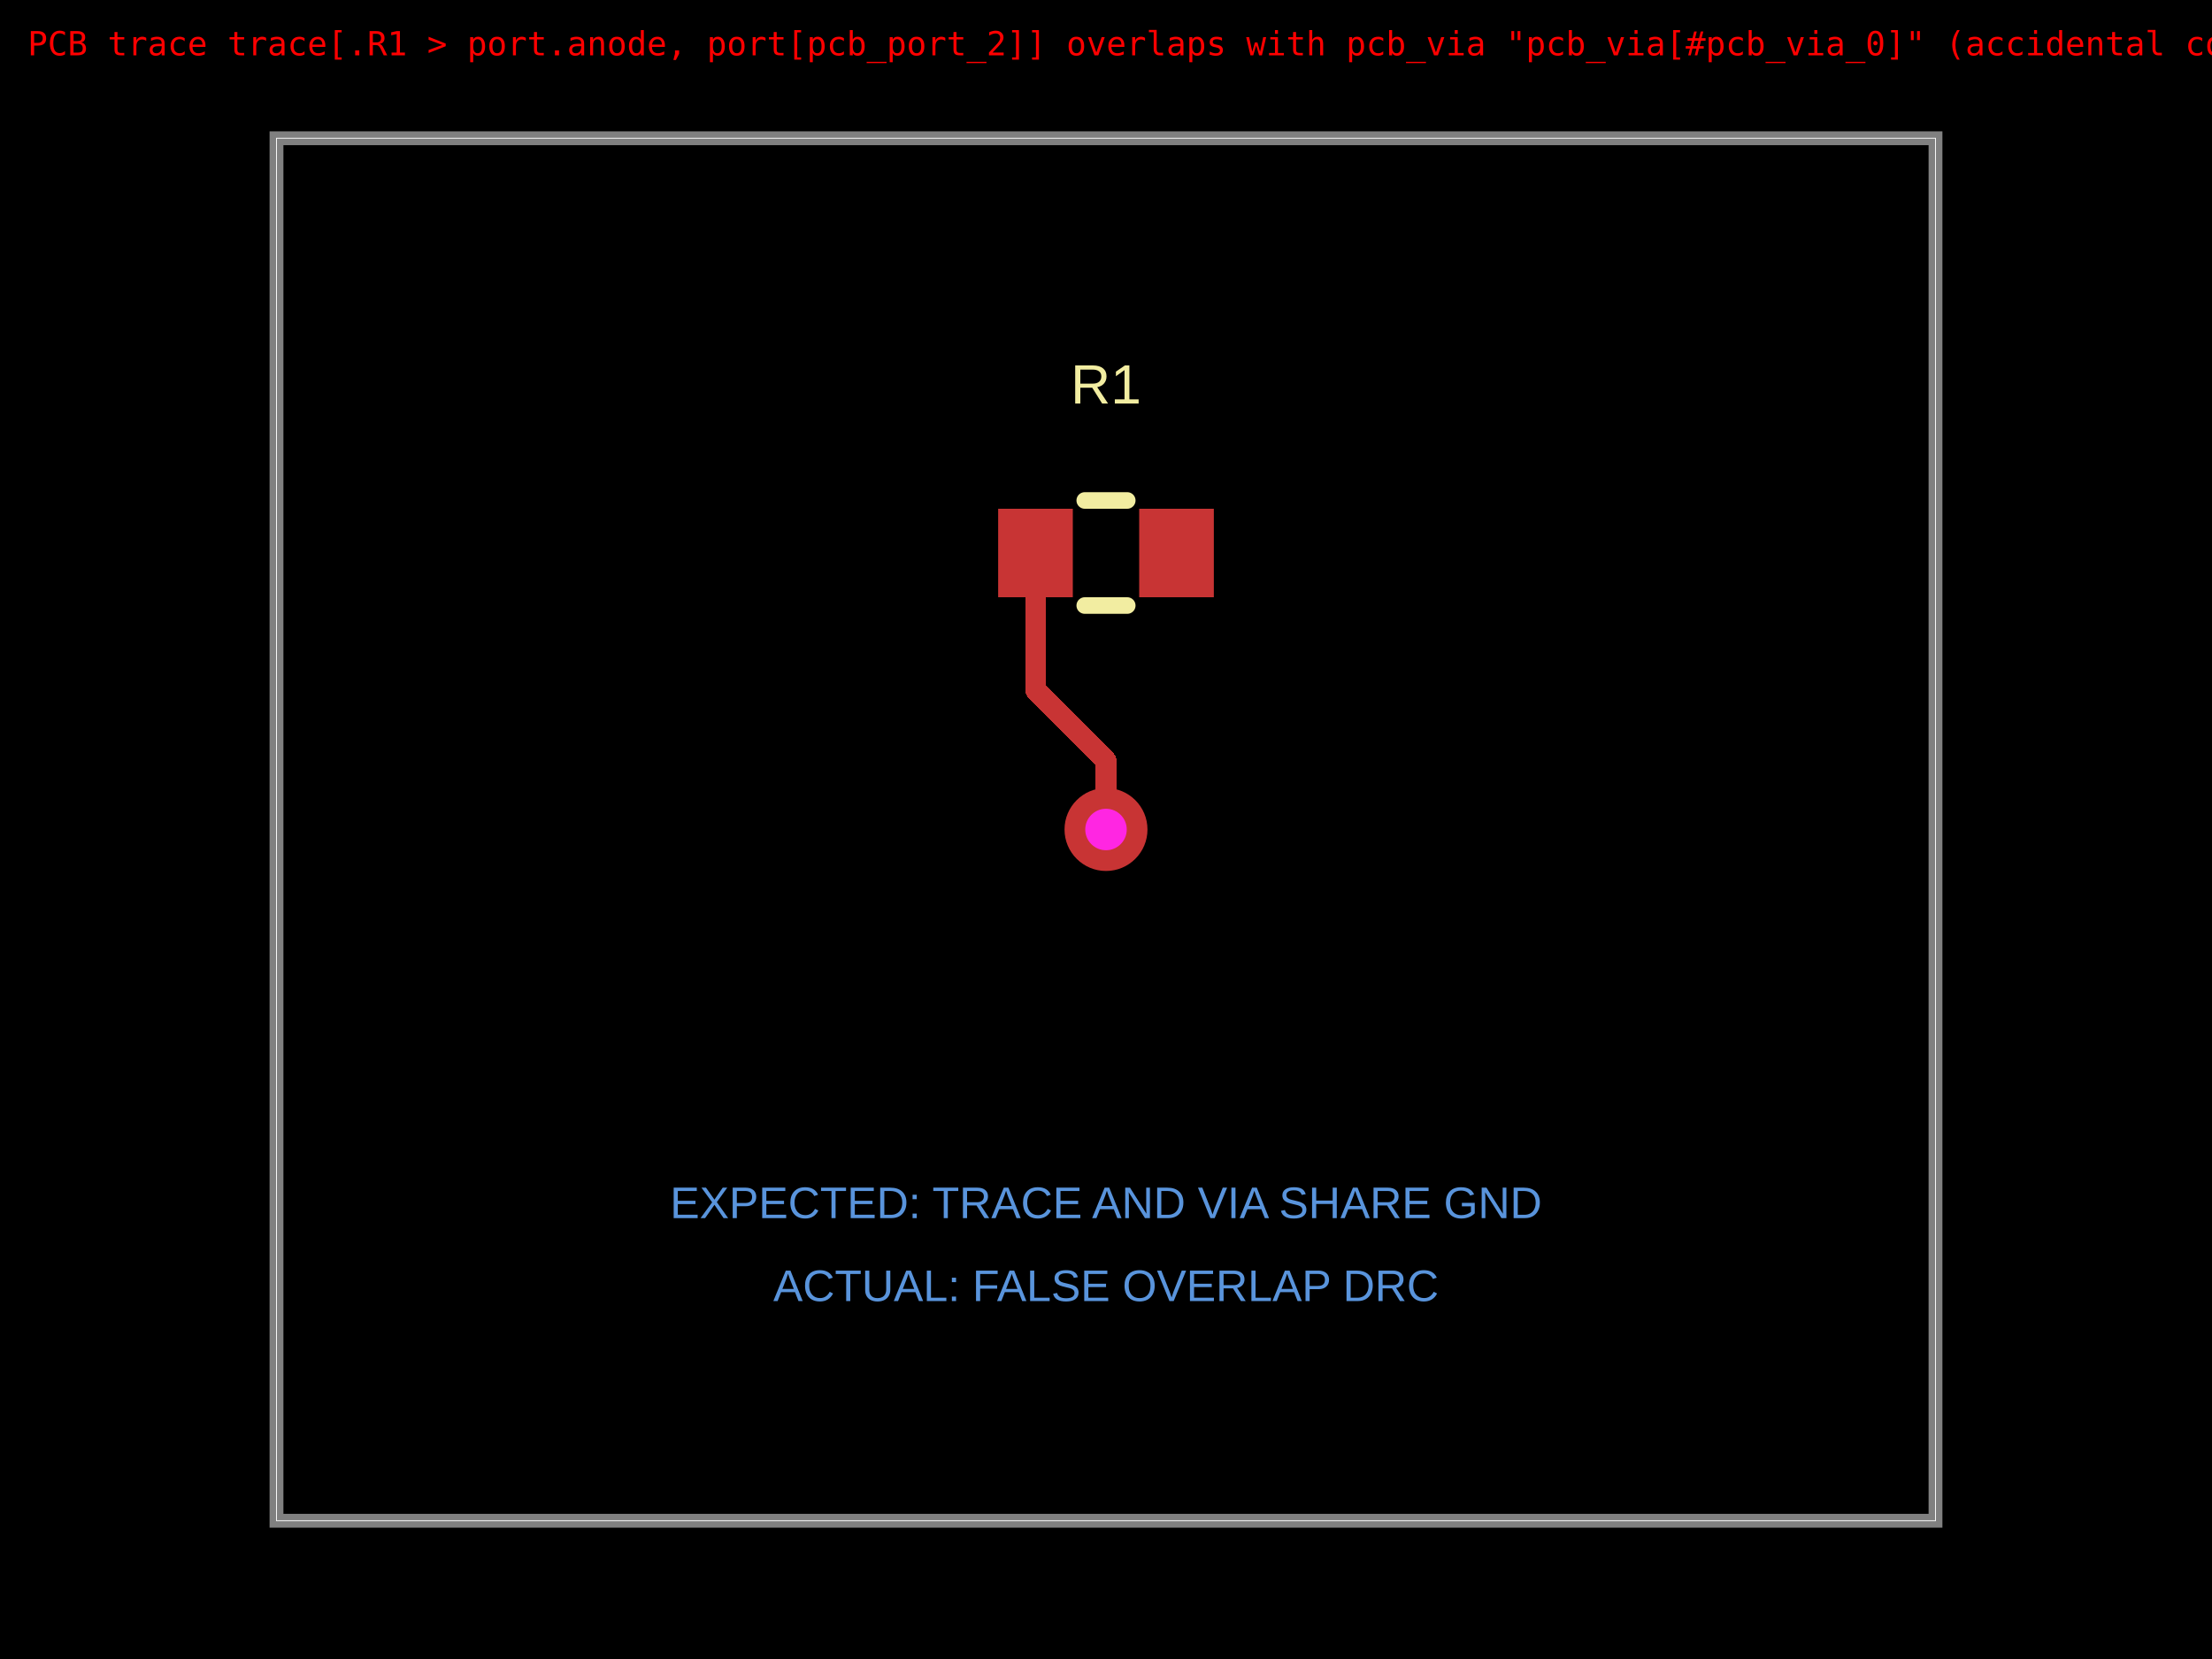
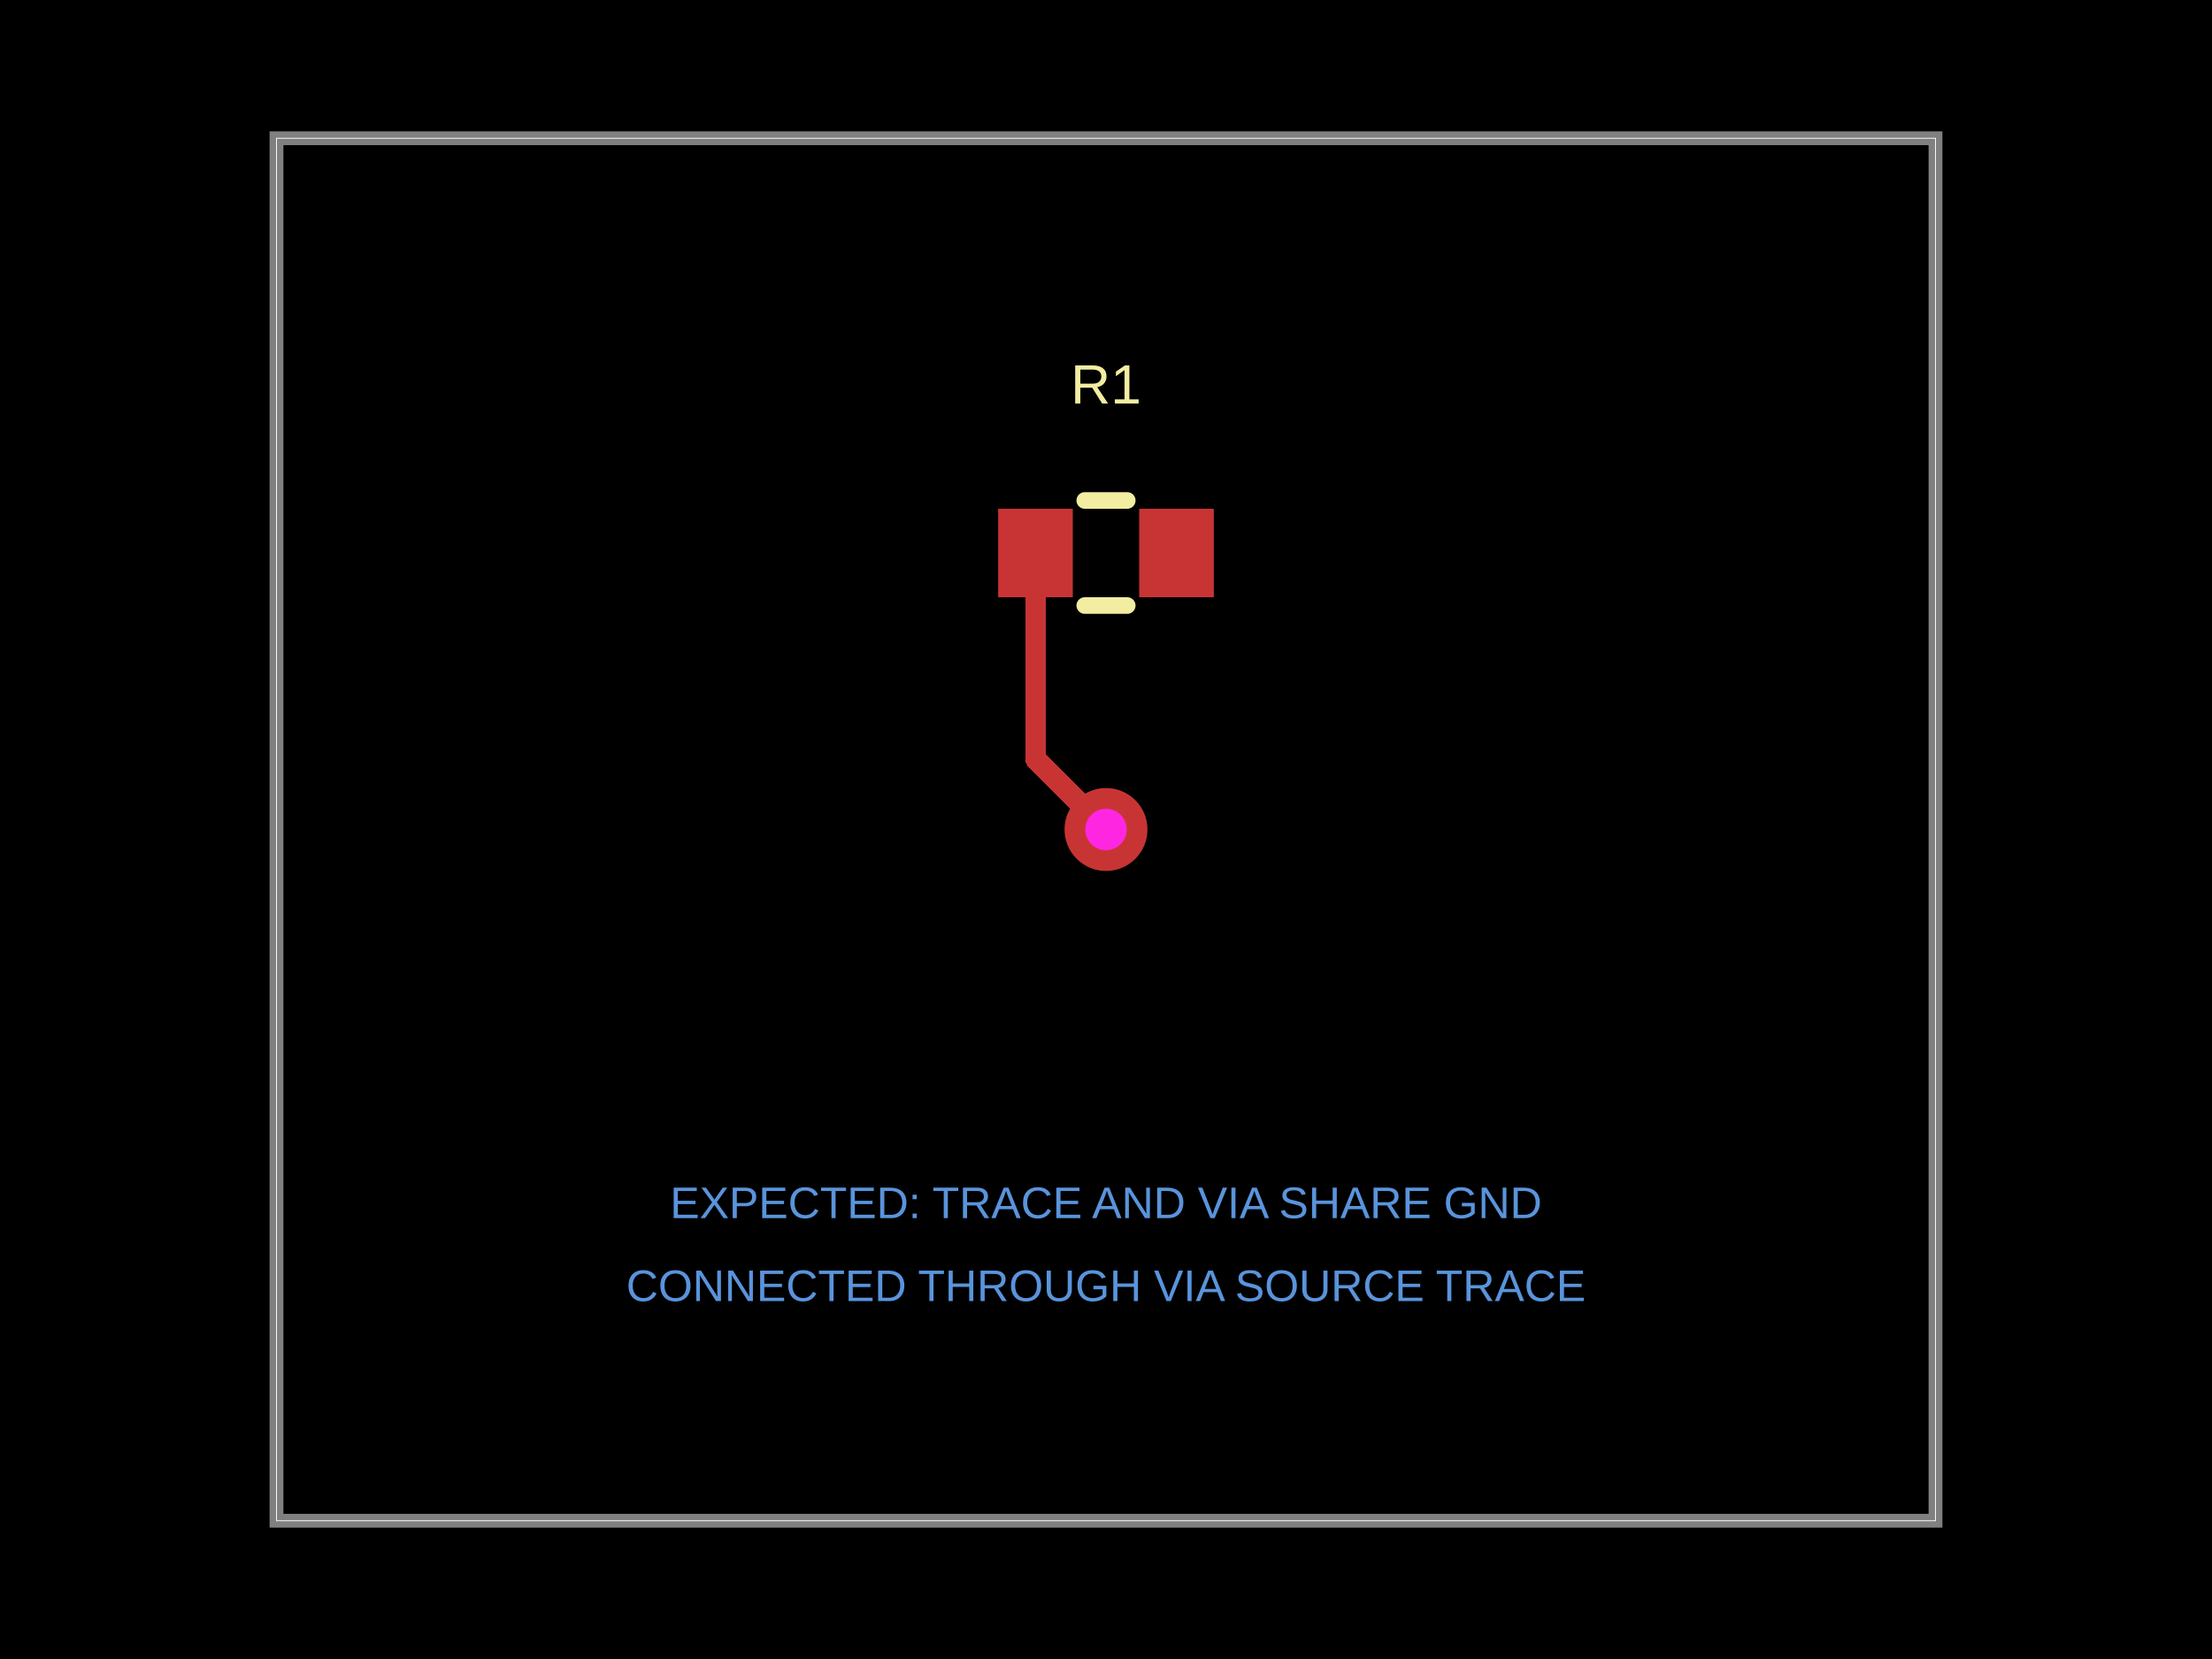
- <svg xmlns="http://www.w3.org/2000/svg" width="800" height="600" data-software-used-string="@tscircuit/core@0.0.1686">
+ <svg xmlns="http://www.w3.org/2000/svg" width="800" height="600" data-software-used-string="@tscircuit/core@0.0.1688">
  <style />
  <rect class="boundary" x="0" y="0" fill="#000" width="800" height="600" data-type="pcb_background" data-pcb-layer="global" />
  <rect class="pcb-boundary" fill="none" stroke="#fff" stroke-width="0.3" x="100" y="50" width="600" height="500" data-type="pcb_boundary" data-pcb-layer="global" />
  <path class="pcb-board" d="M 100 550 L 700 550 L 700 50 L 100 50 Z" fill="none" stroke="rgba(255, 255, 255, 0.5)" stroke-width="5" data-type="pcb_board" data-pcb-layer="board" />
  <rect class="pcb-pad" fill="rgb(200, 52, 52)" x="361" y="184" width="27" height="32" data-type="pcb_smtpad" data-pcb-layer="top" data-pad-name="R1.pin1" />
  <rect class="pcb-pad" fill="rgb(200, 52, 52)" x="412" y="184" width="27" height="32" data-type="pcb_smtpad" data-pcb-layer="top" data-pad-name="R1.pin2" />
-   <path class="pcb-trace" stroke="rgb(200, 52, 52)" fill="none" d="M 374.5 200 L 374.5 249.558" stroke-width="7.5" stroke-linecap="round" stroke-linejoin="round" shape-rendering="crispEdges" data-type="pcb_trace" data-pcb-layer="top" />
-   <path class="pcb-trace" stroke="rgb(200, 52, 52)" fill="none" d="M 374.5 249.558 L 392.487 267.546" stroke-width="7.5" stroke-linecap="round" stroke-linejoin="round" shape-rendering="crispEdges" data-type="pcb_trace" data-pcb-layer="top" />
-   <path class="pcb-trace" stroke="rgb(200, 52, 52)" fill="none" d="M 392.487 267.546 L 400 275.058" stroke-width="7.5" stroke-linecap="round" stroke-linejoin="round" shape-rendering="crispEdges" data-type="pcb_trace" data-pcb-layer="top" />
-   <path class="pcb-trace" stroke="rgb(200, 52, 52)" fill="none" d="M 400 275.058 L 400 285" stroke-width="7.5" stroke-linecap="round" stroke-linejoin="round" shape-rendering="crispEdges" data-type="pcb_trace" data-pcb-layer="top" />
-   <path class="pcb-trace" stroke="rgb(200, 52, 52)" fill="none" d="M 400 285 L 400 295" stroke-width="7.5" stroke-linecap="round" stroke-linejoin="round" shape-rendering="crispEdges" data-type="pcb_trace" data-pcb-layer="top" />
-   <path class="pcb-trace" stroke="rgb(200, 52, 52)" fill="none" d="M 400 295 L 400 300" stroke-width="7.5" stroke-linecap="round" stroke-linejoin="round" shape-rendering="crispEdges" data-type="pcb_trace" data-pcb-layer="top" />
+   <path class="pcb-trace" stroke="rgb(200, 52, 52)" fill="none" d="M 400 300 L 374.5 274.5" stroke-width="7.5" stroke-linecap="round" stroke-linejoin="round" shape-rendering="crispEdges" data-type="pcb_trace" data-pcb-layer="top" />
+   <path class="pcb-trace" stroke="rgb(200, 52, 52)" fill="none" d="M 374.5 274.5 L 374.5 200" stroke-width="7.5" stroke-linecap="round" stroke-linejoin="round" shape-rendering="crispEdges" data-type="pcb_trace" data-pcb-layer="top" />
  <path class="pcb-silkscreen pcb-silkscreen-top" d="M 392.318 181 L 407.682 181" fill="none" stroke="#f2eda1" stroke-width="6" stroke-linecap="round" stroke-linejoin="round" data-pcb-component-id="pcb_component_0" data-pcb-silkscreen-path-id="pcb_silkscreen_path_0" data-type="pcb_silkscreen_path" data-pcb-layer="top" />
  <path class="pcb-silkscreen pcb-silkscreen-top" d="M 392.318 219 L 407.682 219" fill="none" stroke="#f2eda1" stroke-width="6" stroke-linecap="round" stroke-linejoin="round" data-pcb-component-id="pcb_component_0" data-pcb-silkscreen-path-id="pcb_silkscreen_path_1" data-type="pcb_silkscreen_path" data-pcb-layer="top" />
  <text x="0" y="0" dx="0" dy="0" fill="#f2eda1" font-family="Arial, sans-serif" font-size="20" text-anchor="middle" dominant-baseline="central" transform="matrix(1,0,0,1,400,139)" class="pcb-silkscreen-text pcb-silkscreen-top" data-pcb-silkscreen-text-id="pcb_silkscreen_text_0" stroke="none" data-type="pcb_silkscreen_text" data-pcb-layer="top">R1</text>
  <g data-type="pcb_via" data-pcb-layer="through">
    <circle class="pcb-hole-outer" fill="rgb(200, 52, 52)" cx="400" cy="300" r="15" data-type="pcb_via" data-pcb-layer="top" />
    <circle class="pcb-hole-inner" fill="#FF26E2" cx="400" cy="300" r="7.5" data-type="pcb_via" data-pcb-layer="drill" />
  </g>
  <text x="400" y="435" fill="rgb(89, 148, 220)" font-family="Arial, sans-serif" font-size="16" text-anchor="middle" dominant-baseline="central" class="pcb-note-text" data-type="pcb_note_text" data-pcb-note-text-id="pcb_note_text_0" data-pcb-layer="overlay">EXPECTED: TRACE AND VIA SHARE GND</text>
-   <text x="400" y="465" fill="rgb(89, 148, 220)" font-family="Arial, sans-serif" font-size="16" text-anchor="middle" dominant-baseline="central" class="pcb-note-text" data-type="pcb_note_text" data-pcb-note-text-id="pcb_note_text_1" data-pcb-layer="overlay">ACTUAL: FALSE OVERLAP DRC</text>
-   <text x="10" y="20" fill="red" font-family="monospace" font-size="12px" data-type="pcb_error_text_overlay" data-layer="global">
-     <tspan x="10" dy="0">PCB trace trace[.R1 &gt; port.anode, port[pcb_port_2]] overlaps with pcb_via "pcb_via[#pcb_via_0]" (accidental contact)</tspan>
-   </text>
+   <text x="400" y="465" fill="rgb(89, 148, 220)" font-family="Arial, sans-serif" font-size="16" text-anchor="middle" dominant-baseline="central" class="pcb-note-text" data-type="pcb_note_text" data-pcb-note-text-id="pcb_note_text_1" data-pcb-layer="overlay">CONNECTED THROUGH VIA SOURCE TRACE</text>
</svg>
